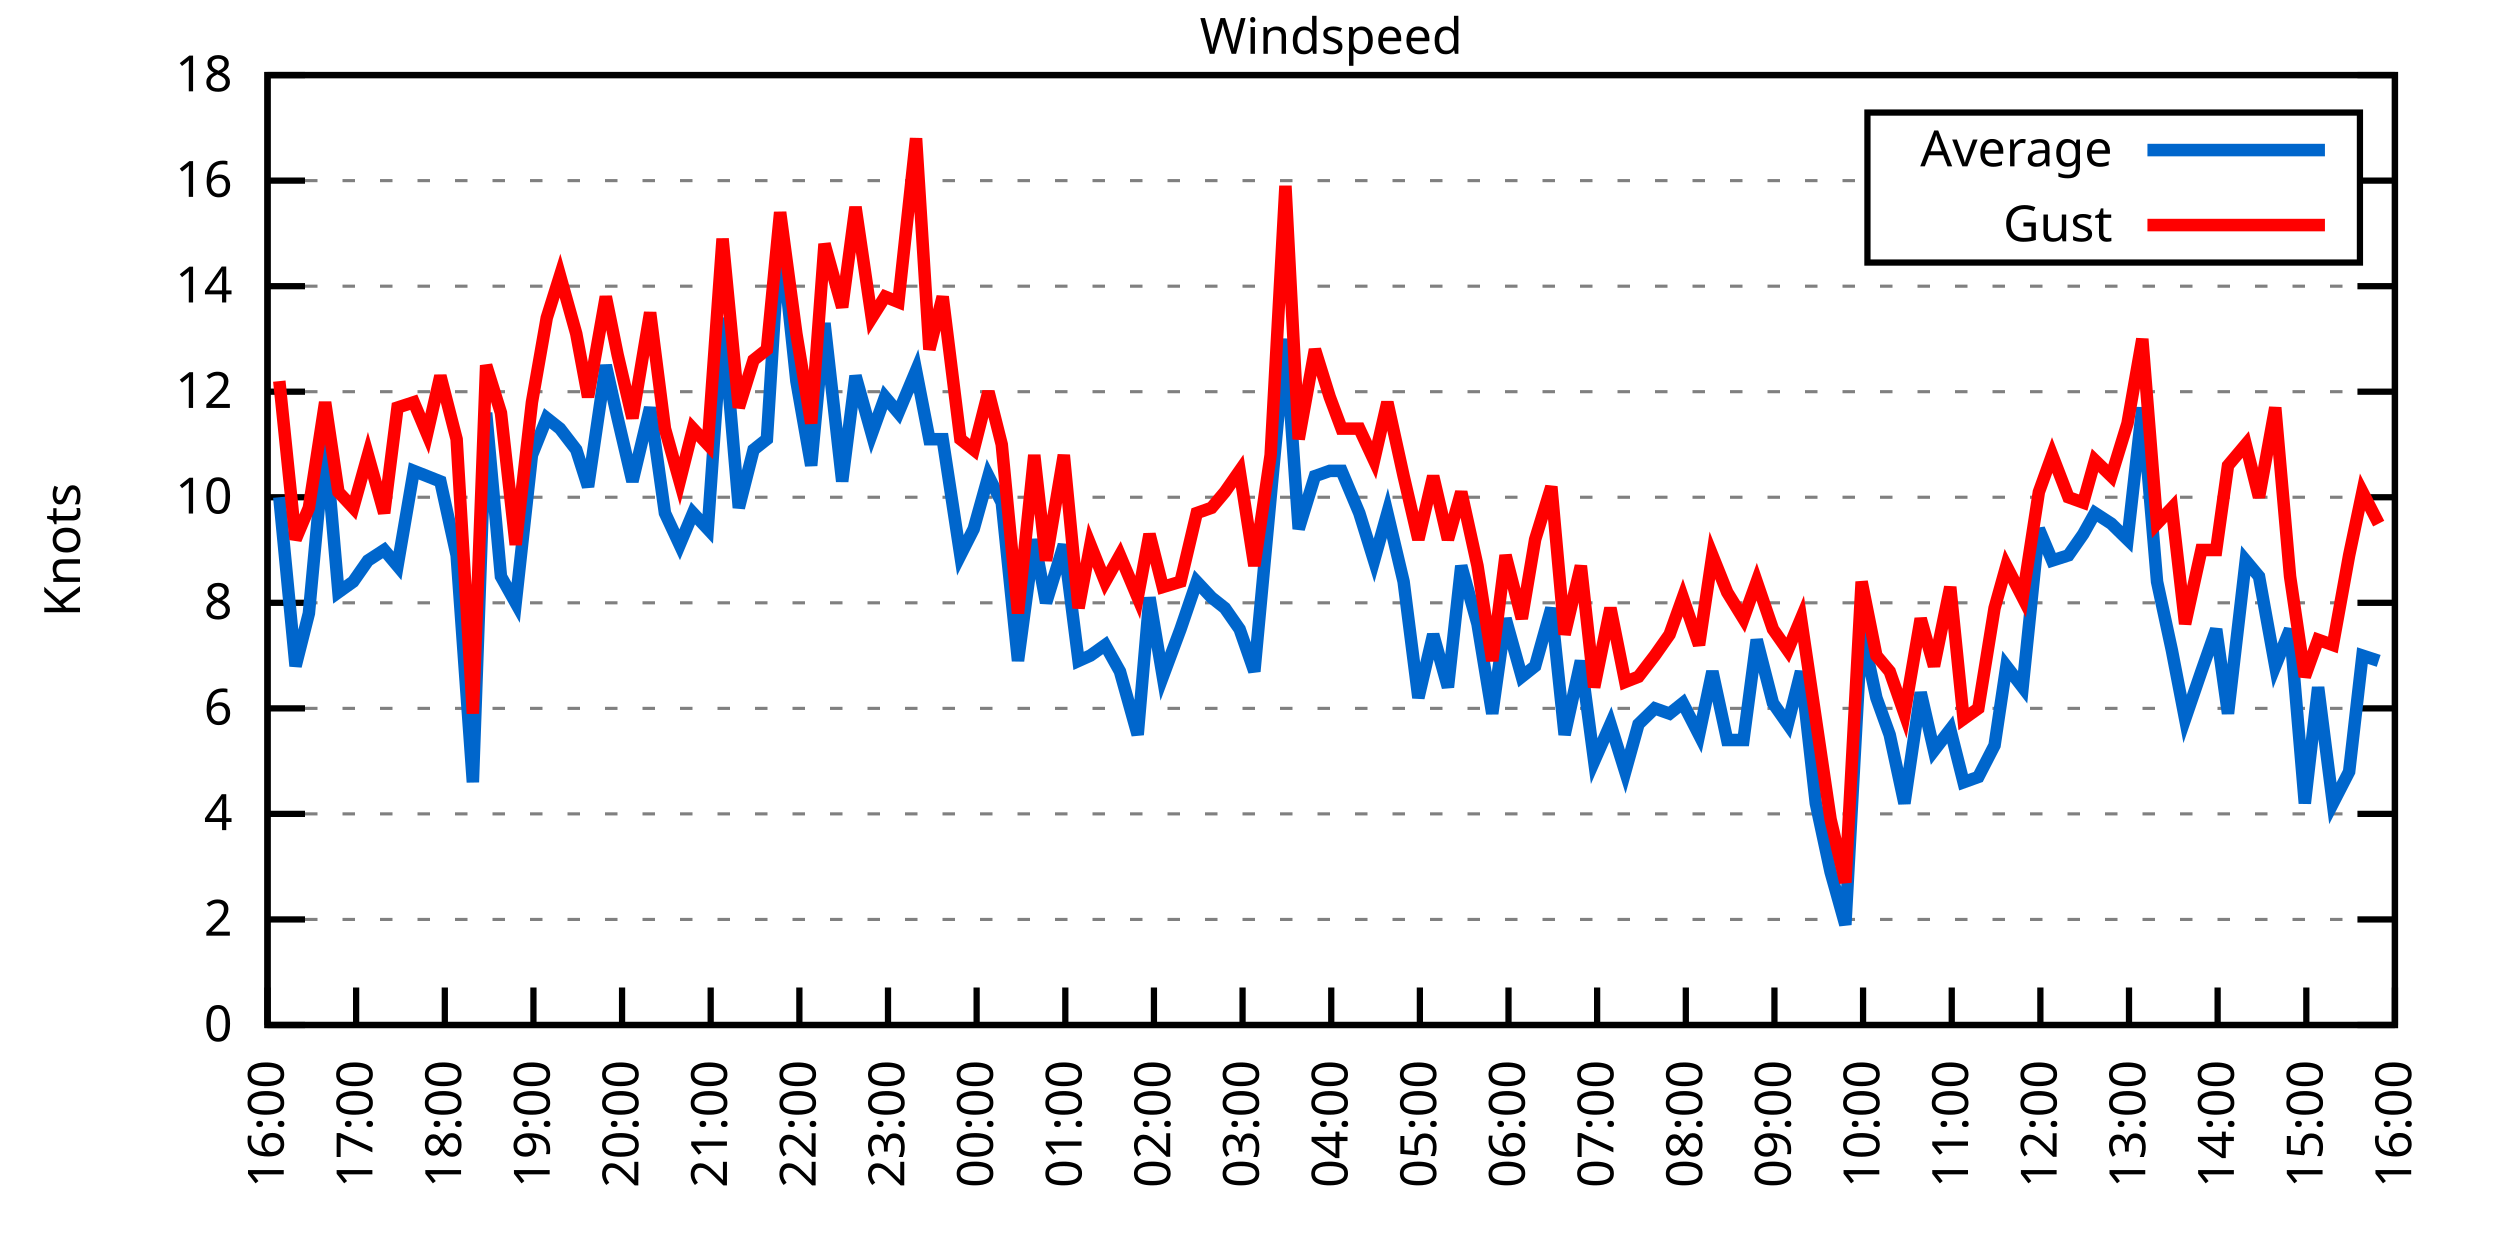
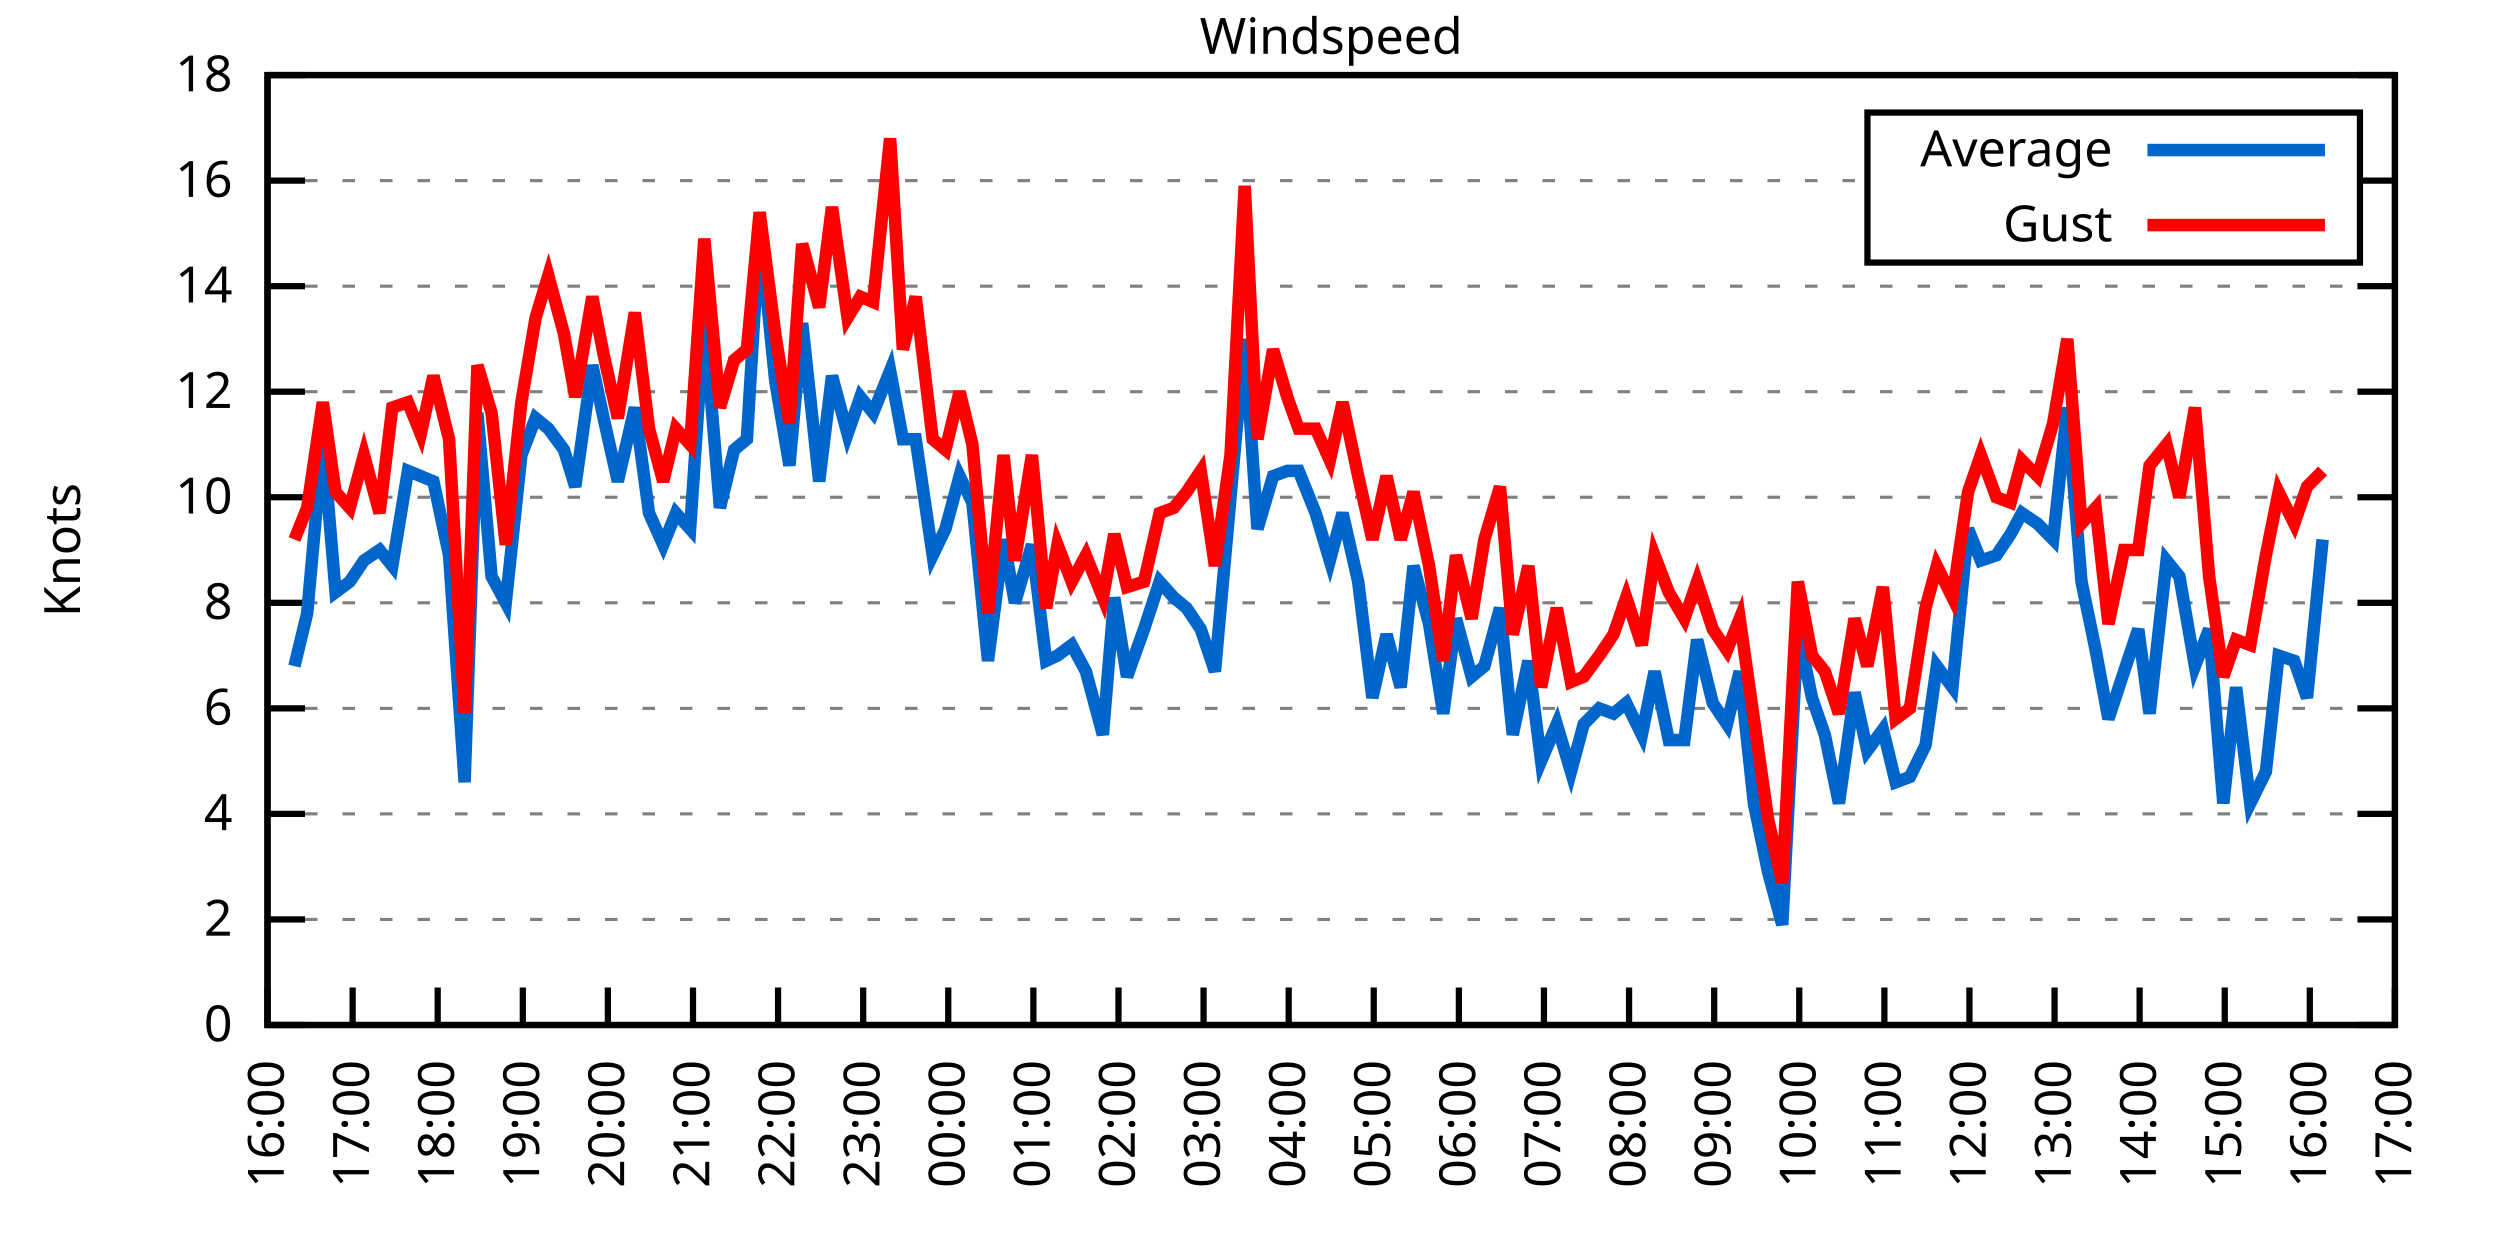
<svg xmlns="http://www.w3.org/2000/svg" xmlns:xlink="http://www.w3.org/1999/xlink" width="400" height="200" viewBox="0 0 400 200">
  <g id="gnuplot_canvas">
    <rect x="0" y="0" width="400" height="200" fill="none" />
    <defs>
      <circle id="gpDot" r="0.5" stroke-width="0.5" stroke="currentColor" />
      <path id="gpPt0" stroke-width="0.333" stroke="currentColor" d="M-1,0 h2 M0,-1 v2" />
      <path id="gpPt1" stroke-width="0.333" stroke="currentColor" d="M-1,-1 L1,1 M1,-1 L-1,1" />
      <path id="gpPt2" stroke-width="0.333" stroke="currentColor" d="M-1,0 L1,0 M0,-1 L0,1 M-1,-1 L1,1 M-1,1 L1,-1" />
      <rect id="gpPt3" stroke-width="0.333" stroke="currentColor" x="-1" y="-1" width="2" height="2" />
      <rect id="gpPt4" stroke-width="0.333" stroke="currentColor" fill="currentColor" x="-1" y="-1" width="2" height="2" />
      <circle id="gpPt5" stroke-width="0.333" stroke="currentColor" cx="0" cy="0" r="1" />
      <use xlink:href="#gpPt5" id="gpPt6" fill="currentColor" stroke="none" />
      <path id="gpPt7" stroke-width="0.333" stroke="currentColor" d="M0,-1.33 L-1.33,0.67 L1.33,0.67 z" />
      <use xlink:href="#gpPt7" id="gpPt8" fill="currentColor" stroke="none" />
      <use xlink:href="#gpPt7" id="gpPt9" stroke="currentColor" transform="rotate(180)" />
      <use xlink:href="#gpPt9" id="gpPt10" fill="currentColor" stroke="none" />
      <use xlink:href="#gpPt3" id="gpPt11" stroke="currentColor" transform="rotate(45)" />
      <use xlink:href="#gpPt11" id="gpPt12" fill="currentColor" stroke="none" />
      <path id="gpPt13" stroke-width="0.333" stroke="currentColor" d="M0,1.330 L1.265,0.411 L0.782,-1.067 L-0.782,-1.076 L-1.265,0.411 z" />
      <use xlink:href="#gpPt13" id="gpPt14" fill="currentColor" stroke="none" />
      <filter id="textbox" filterUnits="objectBoundingBox" x="0" y="0" height="1" width="1">
        <feFlood flood-color="white" flood-opacity="1" result="bgnd" />
        <feComposite in="SourceGraphic" in2="bgnd" operator="atop" />
      </filter>
      <filter id="greybox" filterUnits="objectBoundingBox" x="0" y="0" height="1" width="1">
        <feFlood flood-color="lightgrey" flood-opacity="1" result="grey" />
        <feComposite in="SourceGraphic" in2="grey" operator="atop" />
      </filter>
    </defs>
    <g fill="none" color="white" stroke="currentColor" stroke-width="1.00" stroke-linecap="butt" stroke-linejoin="miter">
</g>
    <g fill="none" color="black" stroke="currentColor" stroke-width="1.00" stroke-linecap="butt" stroke-linejoin="miter">
      <g stroke="none" shape-rendering="crispEdges">
        <polygon fill="rgb(255, 255, 255)" points="42.80,164.00 383.18,164.00 383.18,12.02 42.80,12.02 " />
      </g>
    </g>
    <g fill="none" color="black" stroke="currentColor" stroke-width="1.00" stroke-linecap="butt" stroke-linejoin="miter">
</g>
    <g fill="none" color="black" stroke="black" stroke-width="0.50" stroke-linecap="butt" stroke-linejoin="miter">
</g>
    <g fill="none" color="gray" stroke="currentColor" stroke-width="0.50" stroke-linecap="butt" stroke-linejoin="miter">
      <path stroke="gray" stroke-dasharray="2,4" class="gridline" d="M42.80,164.00 L383.19,164.00  " />
    </g>
    <g fill="none" color="gray" stroke="gray" stroke-width="1.00" stroke-linecap="butt" stroke-linejoin="miter">
</g>
    <g fill="none" color="black" stroke="currentColor" stroke-width="1.00" stroke-linecap="butt" stroke-linejoin="miter">
      <path stroke="black" d="M42.80,164.00 L48.80,164.00 M383.19,164.00 L377.19,164.00  " />
      <g transform="translate(37.20,166.60)" stroke="none" fill="black" font-family="Sans" font-size="8.00" text-anchor="end">
        <text>
          <tspan font-family="Sans"> 0</tspan>
        </text>
      </g>
    </g>
    <g fill="none" color="black" stroke="currentColor" stroke-width="1.00" stroke-linecap="butt" stroke-linejoin="miter">
</g>
    <g fill="none" color="black" stroke="black" stroke-width="0.50" stroke-linecap="butt" stroke-linejoin="miter">
</g>
    <g fill="none" color="gray" stroke="currentColor" stroke-width="0.50" stroke-linecap="butt" stroke-linejoin="miter">
      <path stroke="gray" stroke-dasharray="2,4" class="gridline" d="M42.80,147.11 L383.19,147.11  " />
    </g>
    <g fill="none" color="gray" stroke="gray" stroke-width="1.00" stroke-linecap="butt" stroke-linejoin="miter">
</g>
    <g fill="none" color="black" stroke="currentColor" stroke-width="1.00" stroke-linecap="butt" stroke-linejoin="miter">
      <path stroke="black" d="M42.80,147.11 L48.80,147.11 M383.19,147.11 L377.19,147.11  " />
      <g transform="translate(37.20,149.71)" stroke="none" fill="black" font-family="Sans" font-size="8.00" text-anchor="end">
        <text>
          <tspan font-family="Sans"> 2</tspan>
        </text>
      </g>
    </g>
    <g fill="none" color="black" stroke="currentColor" stroke-width="1.00" stroke-linecap="butt" stroke-linejoin="miter">
</g>
    <g fill="none" color="black" stroke="black" stroke-width="0.50" stroke-linecap="butt" stroke-linejoin="miter">
</g>
    <g fill="none" color="gray" stroke="currentColor" stroke-width="0.50" stroke-linecap="butt" stroke-linejoin="miter">
      <path stroke="gray" stroke-dasharray="2,4" class="gridline" d="M42.80,130.22 L383.19,130.22  " />
    </g>
    <g fill="none" color="gray" stroke="gray" stroke-width="1.00" stroke-linecap="butt" stroke-linejoin="miter">
</g>
    <g fill="none" color="black" stroke="currentColor" stroke-width="1.00" stroke-linecap="butt" stroke-linejoin="miter">
      <path stroke="black" d="M42.80,130.22 L48.80,130.22 M383.19,130.22 L377.19,130.22  " />
      <g transform="translate(37.20,132.82)" stroke="none" fill="black" font-family="Sans" font-size="8.00" text-anchor="end">
        <text>
          <tspan font-family="Sans"> 4</tspan>
        </text>
      </g>
    </g>
    <g fill="none" color="black" stroke="currentColor" stroke-width="1.00" stroke-linecap="butt" stroke-linejoin="miter">
</g>
    <g fill="none" color="black" stroke="black" stroke-width="0.50" stroke-linecap="butt" stroke-linejoin="miter">
</g>
    <g fill="none" color="gray" stroke="currentColor" stroke-width="0.50" stroke-linecap="butt" stroke-linejoin="miter">
      <path stroke="gray" stroke-dasharray="2,4" class="gridline" d="M42.80,113.34 L383.19,113.34  " />
    </g>
    <g fill="none" color="gray" stroke="gray" stroke-width="1.00" stroke-linecap="butt" stroke-linejoin="miter">
</g>
    <g fill="none" color="black" stroke="currentColor" stroke-width="1.00" stroke-linecap="butt" stroke-linejoin="miter">
      <path stroke="black" d="M42.80,113.34 L48.80,113.34 M383.19,113.34 L377.19,113.34  " />
      <g transform="translate(37.20,115.94)" stroke="none" fill="black" font-family="Sans" font-size="8.00" text-anchor="end">
        <text>
          <tspan font-family="Sans"> 6</tspan>
        </text>
      </g>
    </g>
    <g fill="none" color="black" stroke="currentColor" stroke-width="1.00" stroke-linecap="butt" stroke-linejoin="miter">
</g>
    <g fill="none" color="black" stroke="black" stroke-width="0.50" stroke-linecap="butt" stroke-linejoin="miter">
</g>
    <g fill="none" color="gray" stroke="currentColor" stroke-width="0.50" stroke-linecap="butt" stroke-linejoin="miter">
      <path stroke="gray" stroke-dasharray="2,4" class="gridline" d="M42.80,96.45 L383.19,96.45  " />
    </g>
    <g fill="none" color="gray" stroke="gray" stroke-width="1.00" stroke-linecap="butt" stroke-linejoin="miter">
</g>
    <g fill="none" color="black" stroke="currentColor" stroke-width="1.00" stroke-linecap="butt" stroke-linejoin="miter">
      <path stroke="black" d="M42.80,96.45 L48.80,96.45 M383.19,96.45 L377.19,96.45  " />
      <g transform="translate(37.20,99.05)" stroke="none" fill="black" font-family="Sans" font-size="8.00" text-anchor="end">
        <text>
          <tspan font-family="Sans"> 8</tspan>
        </text>
      </g>
    </g>
    <g fill="none" color="black" stroke="currentColor" stroke-width="1.00" stroke-linecap="butt" stroke-linejoin="miter">
</g>
    <g fill="none" color="black" stroke="black" stroke-width="0.50" stroke-linecap="butt" stroke-linejoin="miter">
</g>
    <g fill="none" color="gray" stroke="currentColor" stroke-width="0.50" stroke-linecap="butt" stroke-linejoin="miter">
      <path stroke="gray" stroke-dasharray="2,4" class="gridline" d="M42.80,79.56 L383.19,79.56  " />
    </g>
    <g fill="none" color="gray" stroke="gray" stroke-width="1.00" stroke-linecap="butt" stroke-linejoin="miter">
</g>
    <g fill="none" color="black" stroke="currentColor" stroke-width="1.00" stroke-linecap="butt" stroke-linejoin="miter">
      <path stroke="black" d="M42.80,79.56 L48.80,79.56 M383.19,79.56 L377.19,79.56  " />
      <g transform="translate(37.20,82.16)" stroke="none" fill="black" font-family="Sans" font-size="8.00" text-anchor="end">
        <text>
          <tspan font-family="Sans"> 10</tspan>
        </text>
      </g>
    </g>
    <g fill="none" color="black" stroke="currentColor" stroke-width="1.00" stroke-linecap="butt" stroke-linejoin="miter">
</g>
    <g fill="none" color="black" stroke="black" stroke-width="0.50" stroke-linecap="butt" stroke-linejoin="miter">
</g>
    <g fill="none" color="gray" stroke="currentColor" stroke-width="0.50" stroke-linecap="butt" stroke-linejoin="miter">
      <path stroke="gray" stroke-dasharray="2,4" class="gridline" d="M42.80,62.67 L383.19,62.67  " />
    </g>
    <g fill="none" color="gray" stroke="gray" stroke-width="1.00" stroke-linecap="butt" stroke-linejoin="miter">
</g>
    <g fill="none" color="black" stroke="currentColor" stroke-width="1.00" stroke-linecap="butt" stroke-linejoin="miter">
      <path stroke="black" d="M42.80,62.67 L48.80,62.67 M383.19,62.67 L377.19,62.67  " />
      <g transform="translate(37.20,65.27)" stroke="none" fill="black" font-family="Sans" font-size="8.00" text-anchor="end">
        <text>
          <tspan font-family="Sans"> 12</tspan>
        </text>
      </g>
    </g>
    <g fill="none" color="black" stroke="currentColor" stroke-width="1.00" stroke-linecap="butt" stroke-linejoin="miter">
</g>
    <g fill="none" color="black" stroke="black" stroke-width="0.50" stroke-linecap="butt" stroke-linejoin="miter">
</g>
    <g fill="none" color="gray" stroke="currentColor" stroke-width="0.50" stroke-linecap="butt" stroke-linejoin="miter">
      <path stroke="gray" stroke-dasharray="2,4" class="gridline" d="M42.80,45.79 L383.19,45.79  " />
    </g>
    <g fill="none" color="gray" stroke="gray" stroke-width="1.00" stroke-linecap="butt" stroke-linejoin="miter">
</g>
    <g fill="none" color="black" stroke="currentColor" stroke-width="1.00" stroke-linecap="butt" stroke-linejoin="miter">
      <path stroke="black" d="M42.80,45.79 L48.80,45.79 M383.19,45.79 L377.19,45.79  " />
      <g transform="translate(37.20,48.39)" stroke="none" fill="black" font-family="Sans" font-size="8.00" text-anchor="end">
        <text>
          <tspan font-family="Sans"> 14</tspan>
        </text>
      </g>
    </g>
    <g fill="none" color="black" stroke="currentColor" stroke-width="1.00" stroke-linecap="butt" stroke-linejoin="miter">
</g>
    <g fill="none" color="black" stroke="black" stroke-width="0.50" stroke-linecap="butt" stroke-linejoin="miter">
</g>
    <g fill="none" color="gray" stroke="currentColor" stroke-width="0.50" stroke-linecap="butt" stroke-linejoin="miter">
      <path stroke="gray" stroke-dasharray="2,4" class="gridline" d="M42.80,28.90 L298.79,28.90 M377.59,28.90 L383.19,28.90  " />
    </g>
    <g fill="none" color="gray" stroke="gray" stroke-width="1.00" stroke-linecap="butt" stroke-linejoin="miter">
</g>
    <g fill="none" color="black" stroke="currentColor" stroke-width="1.00" stroke-linecap="butt" stroke-linejoin="miter">
      <path stroke="black" d="M42.80,28.90 L48.80,28.90 M383.19,28.90 L377.19,28.90  " />
      <g transform="translate(37.20,31.50)" stroke="none" fill="black" font-family="Sans" font-size="8.00" text-anchor="end">
        <text>
          <tspan font-family="Sans"> 16</tspan>
        </text>
      </g>
    </g>
    <g fill="none" color="black" stroke="currentColor" stroke-width="1.00" stroke-linecap="butt" stroke-linejoin="miter">
</g>
    <g fill="none" color="black" stroke="black" stroke-width="0.50" stroke-linecap="butt" stroke-linejoin="miter">
</g>
    <g fill="none" color="gray" stroke="currentColor" stroke-width="0.50" stroke-linecap="butt" stroke-linejoin="miter">
      <path stroke="gray" stroke-dasharray="2,4" class="gridline" d="M42.80,12.01 L383.19,12.01  " />
    </g>
    <g fill="none" color="gray" stroke="gray" stroke-width="1.00" stroke-linecap="butt" stroke-linejoin="miter">
</g>
    <g fill="none" color="black" stroke="currentColor" stroke-width="1.00" stroke-linecap="butt" stroke-linejoin="miter">
      <path stroke="black" d="M42.80,12.01 L48.80,12.01 M383.19,12.01 L377.19,12.01  " />
      <g transform="translate(37.20,14.61)" stroke="none" fill="black" font-family="Sans" font-size="8.00" text-anchor="end">
        <text>
          <tspan font-family="Sans"> 18</tspan>
        </text>
      </g>
    </g>
    <g fill="none" color="black" stroke="currentColor" stroke-width="1.00" stroke-linecap="butt" stroke-linejoin="miter">
      <path stroke="black" d="M42.80,164.00 L42.80,158.00  " />
      <g transform="translate(45.40,169.60) rotate(270.00)" stroke="none" fill="black" font-family="Sans" font-size="8.00" text-anchor="end">
        <text>
          <tspan font-family="Sans">16:00</tspan>
        </text>
      </g>
    </g>
    <g fill="none" color="black" stroke="currentColor" stroke-width="1.00" stroke-linecap="butt" stroke-linejoin="miter">
-       <path stroke="black" d="M56.98,164.00 L56.98,158.00  " />
-       <g transform="translate(59.58,169.60) rotate(270.00)" stroke="none" fill="black" font-family="Sans" font-size="8.00" text-anchor="end">
+       <path stroke="black" d="M56.42,164.00 L56.42,158.00  " />
+       <g transform="translate(59.02,169.60) rotate(270.00)" stroke="none" fill="black" font-family="Sans" font-size="8.00" text-anchor="end">
        <text>
          <tspan font-family="Sans">17:00</tspan>
        </text>
      </g>
    </g>
    <g fill="none" color="black" stroke="currentColor" stroke-width="1.00" stroke-linecap="butt" stroke-linejoin="miter">
-       <path stroke="black" d="M71.17,164.00 L71.17,158.00  " />
-       <g transform="translate(73.77,169.60) rotate(270.00)" stroke="none" fill="black" font-family="Sans" font-size="8.00" text-anchor="end">
+       <path stroke="black" d="M70.03,164.00 L70.03,158.00  " />
+       <g transform="translate(72.63,169.60) rotate(270.00)" stroke="none" fill="black" font-family="Sans" font-size="8.00" text-anchor="end">
        <text>
          <tspan font-family="Sans">18:00</tspan>
        </text>
      </g>
    </g>
    <g fill="none" color="black" stroke="currentColor" stroke-width="1.00" stroke-linecap="butt" stroke-linejoin="miter">
-       <path stroke="black" d="M85.35,164.00 L85.35,158.00  " />
-       <g transform="translate(87.95,169.60) rotate(270.00)" stroke="none" fill="black" font-family="Sans" font-size="8.00" text-anchor="end">
+       <path stroke="black" d="M83.65,164.00 L83.65,158.00  " />
+       <g transform="translate(86.25,169.60) rotate(270.00)" stroke="none" fill="black" font-family="Sans" font-size="8.00" text-anchor="end">
        <text>
          <tspan font-family="Sans">19:00</tspan>
        </text>
      </g>
    </g>
    <g fill="none" color="black" stroke="currentColor" stroke-width="1.00" stroke-linecap="butt" stroke-linejoin="miter">
-       <path stroke="black" d="M99.53,164.00 L99.53,158.00  " />
-       <g transform="translate(102.13,169.60) rotate(270.00)" stroke="none" fill="black" font-family="Sans" font-size="8.00" text-anchor="end">
+       <path stroke="black" d="M97.26,164.00 L97.26,158.00  " />
+       <g transform="translate(99.86,169.60) rotate(270.00)" stroke="none" fill="black" font-family="Sans" font-size="8.00" text-anchor="end">
        <text>
          <tspan font-family="Sans">20:00</tspan>
        </text>
      </g>
    </g>
    <g fill="none" color="black" stroke="currentColor" stroke-width="1.00" stroke-linecap="butt" stroke-linejoin="miter">
-       <path stroke="black" d="M113.71,164.00 L113.71,158.00  " />
-       <g transform="translate(116.31,169.60) rotate(270.00)" stroke="none" fill="black" font-family="Sans" font-size="8.00" text-anchor="end">
+       <path stroke="black" d="M110.88,164.00 L110.88,158.00  " />
+       <g transform="translate(113.48,169.60) rotate(270.00)" stroke="none" fill="black" font-family="Sans" font-size="8.00" text-anchor="end">
        <text>
          <tspan font-family="Sans">21:00</tspan>
        </text>
      </g>
    </g>
    <g fill="none" color="black" stroke="currentColor" stroke-width="1.00" stroke-linecap="butt" stroke-linejoin="miter">
-       <path stroke="black" d="M127.90,164.00 L127.90,158.00  " />
-       <g transform="translate(130.50,169.60) rotate(270.00)" stroke="none" fill="black" font-family="Sans" font-size="8.00" text-anchor="end">
+       <path stroke="black" d="M124.49,164.00 L124.49,158.00  " />
+       <g transform="translate(127.09,169.60) rotate(270.00)" stroke="none" fill="black" font-family="Sans" font-size="8.00" text-anchor="end">
        <text>
          <tspan font-family="Sans">22:00</tspan>
        </text>
      </g>
    </g>
    <g fill="none" color="black" stroke="currentColor" stroke-width="1.00" stroke-linecap="butt" stroke-linejoin="miter">
-       <path stroke="black" d="M142.08,164.00 L142.08,158.00  " />
-       <g transform="translate(144.68,169.60) rotate(270.00)" stroke="none" fill="black" font-family="Sans" font-size="8.00" text-anchor="end">
+       <path stroke="black" d="M138.11,164.00 L138.11,158.00  " />
+       <g transform="translate(140.71,169.60) rotate(270.00)" stroke="none" fill="black" font-family="Sans" font-size="8.00" text-anchor="end">
        <text>
          <tspan font-family="Sans">23:00</tspan>
        </text>
      </g>
    </g>
    <g fill="none" color="black" stroke="currentColor" stroke-width="1.00" stroke-linecap="butt" stroke-linejoin="miter">
-       <path stroke="black" d="M156.26,164.00 L156.26,158.00  " />
-       <g transform="translate(158.86,169.60) rotate(270.00)" stroke="none" fill="black" font-family="Sans" font-size="8.00" text-anchor="end">
+       <path stroke="black" d="M151.72,164.00 L151.72,158.00  " />
+       <g transform="translate(154.32,169.60) rotate(270.00)" stroke="none" fill="black" font-family="Sans" font-size="8.00" text-anchor="end">
        <text>
          <tspan font-family="Sans">00:00</tspan>
        </text>
      </g>
    </g>
    <g fill="none" color="black" stroke="currentColor" stroke-width="1.00" stroke-linecap="butt" stroke-linejoin="miter">
-       <path stroke="black" d="M170.45,164.00 L170.45,158.00  " />
-       <g transform="translate(173.05,169.60) rotate(270.00)" stroke="none" fill="black" font-family="Sans" font-size="8.00" text-anchor="end">
+       <path stroke="black" d="M165.34,164.00 L165.34,158.00  " />
+       <g transform="translate(167.94,169.60) rotate(270.00)" stroke="none" fill="black" font-family="Sans" font-size="8.00" text-anchor="end">
        <text>
          <tspan font-family="Sans">01:00</tspan>
        </text>
      </g>
    </g>
    <g fill="none" color="black" stroke="currentColor" stroke-width="1.00" stroke-linecap="butt" stroke-linejoin="miter">
-       <path stroke="black" d="M184.63,164.00 L184.63,158.00  " />
-       <g transform="translate(187.23,169.60) rotate(270.00)" stroke="none" fill="black" font-family="Sans" font-size="8.00" text-anchor="end">
+       <path stroke="black" d="M178.96,164.00 L178.96,158.00  " />
+       <g transform="translate(181.56,169.60) rotate(270.00)" stroke="none" fill="black" font-family="Sans" font-size="8.00" text-anchor="end">
        <text>
          <tspan font-family="Sans">02:00</tspan>
        </text>
      </g>
    </g>
    <g fill="none" color="black" stroke="currentColor" stroke-width="1.00" stroke-linecap="butt" stroke-linejoin="miter">
-       <path stroke="black" d="M198.81,164.00 L198.81,158.00  " />
-       <g transform="translate(201.41,169.60) rotate(270.00)" stroke="none" fill="black" font-family="Sans" font-size="8.00" text-anchor="end">
+       <path stroke="black" d="M192.57,164.00 L192.57,158.00  " />
+       <g transform="translate(195.17,169.60) rotate(270.00)" stroke="none" fill="black" font-family="Sans" font-size="8.00" text-anchor="end">
        <text>
          <tspan font-family="Sans">03:00</tspan>
        </text>
      </g>
    </g>
    <g fill="none" color="black" stroke="currentColor" stroke-width="1.00" stroke-linecap="butt" stroke-linejoin="miter">
-       <path stroke="black" d="M213.00,164.00 L213.00,158.00  " />
-       <g transform="translate(215.60,169.60) rotate(270.00)" stroke="none" fill="black" font-family="Sans" font-size="8.00" text-anchor="end">
+       <path stroke="black" d="M206.19,164.00 L206.19,158.00  " />
+       <g transform="translate(208.79,169.60) rotate(270.00)" stroke="none" fill="black" font-family="Sans" font-size="8.00" text-anchor="end">
        <text>
          <tspan font-family="Sans">04:00</tspan>
        </text>
      </g>
    </g>
    <g fill="none" color="black" stroke="currentColor" stroke-width="1.00" stroke-linecap="butt" stroke-linejoin="miter">
-       <path stroke="black" d="M227.18,164.00 L227.18,158.00  " />
-       <g transform="translate(229.78,169.60) rotate(270.00)" stroke="none" fill="black" font-family="Sans" font-size="8.00" text-anchor="end">
+       <path stroke="black" d="M219.80,164.00 L219.80,158.00  " />
+       <g transform="translate(222.40,169.60) rotate(270.00)" stroke="none" fill="black" font-family="Sans" font-size="8.00" text-anchor="end">
        <text>
          <tspan font-family="Sans">05:00</tspan>
        </text>
      </g>
    </g>
    <g fill="none" color="black" stroke="currentColor" stroke-width="1.00" stroke-linecap="butt" stroke-linejoin="miter">
-       <path stroke="black" d="M241.36,164.00 L241.36,158.00  " />
-       <g transform="translate(243.96,169.60) rotate(270.00)" stroke="none" fill="black" font-family="Sans" font-size="8.00" text-anchor="end">
+       <path stroke="black" d="M233.42,164.00 L233.42,158.00  " />
+       <g transform="translate(236.02,169.60) rotate(270.00)" stroke="none" fill="black" font-family="Sans" font-size="8.00" text-anchor="end">
        <text>
          <tspan font-family="Sans">06:00</tspan>
        </text>
      </g>
    </g>
    <g fill="none" color="black" stroke="currentColor" stroke-width="1.00" stroke-linecap="butt" stroke-linejoin="miter">
-       <path stroke="black" d="M255.54,164.00 L255.54,158.00  " />
-       <g transform="translate(258.14,169.60) rotate(270.00)" stroke="none" fill="black" font-family="Sans" font-size="8.00" text-anchor="end">
+       <path stroke="black" d="M247.03,164.00 L247.03,158.00  " />
+       <g transform="translate(249.63,169.60) rotate(270.00)" stroke="none" fill="black" font-family="Sans" font-size="8.00" text-anchor="end">
        <text>
          <tspan font-family="Sans">07:00</tspan>
        </text>
      </g>
    </g>
    <g fill="none" color="black" stroke="currentColor" stroke-width="1.00" stroke-linecap="butt" stroke-linejoin="miter">
-       <path stroke="black" d="M269.73,164.00 L269.73,158.00  " />
-       <g transform="translate(272.33,169.60) rotate(270.00)" stroke="none" fill="black" font-family="Sans" font-size="8.00" text-anchor="end">
+       <path stroke="black" d="M260.65,164.00 L260.65,158.00  " />
+       <g transform="translate(263.25,169.60) rotate(270.00)" stroke="none" fill="black" font-family="Sans" font-size="8.00" text-anchor="end">
        <text>
          <tspan font-family="Sans">08:00</tspan>
        </text>
      </g>
    </g>
    <g fill="none" color="black" stroke="currentColor" stroke-width="1.00" stroke-linecap="butt" stroke-linejoin="miter">
-       <path stroke="black" d="M283.91,164.00 L283.91,158.00  " />
-       <g transform="translate(286.51,169.60) rotate(270.00)" stroke="none" fill="black" font-family="Sans" font-size="8.00" text-anchor="end">
+       <path stroke="black" d="M274.27,164.00 L274.27,158.00  " />
+       <g transform="translate(276.87,169.60) rotate(270.00)" stroke="none" fill="black" font-family="Sans" font-size="8.00" text-anchor="end">
        <text>
          <tspan font-family="Sans">09:00</tspan>
        </text>
      </g>
    </g>
    <g fill="none" color="black" stroke="currentColor" stroke-width="1.00" stroke-linecap="butt" stroke-linejoin="miter">
-       <path stroke="black" d="M298.09,164.00 L298.09,158.00  " />
-       <g transform="translate(300.69,169.60) rotate(270.00)" stroke="none" fill="black" font-family="Sans" font-size="8.00" text-anchor="end">
+       <path stroke="black" d="M287.88,164.00 L287.88,158.00  " />
+       <g transform="translate(290.48,169.60) rotate(270.00)" stroke="none" fill="black" font-family="Sans" font-size="8.00" text-anchor="end">
        <text>
          <tspan font-family="Sans">10:00</tspan>
        </text>
      </g>
    </g>
    <g fill="none" color="black" stroke="currentColor" stroke-width="1.00" stroke-linecap="butt" stroke-linejoin="miter">
-       <path stroke="black" d="M312.28,164.00 L312.28,158.00  " />
-       <g transform="translate(314.88,169.60) rotate(270.00)" stroke="none" fill="black" font-family="Sans" font-size="8.00" text-anchor="end">
+       <path stroke="black" d="M301.50,164.00 L301.50,158.00  " />
+       <g transform="translate(304.10,169.60) rotate(270.00)" stroke="none" fill="black" font-family="Sans" font-size="8.00" text-anchor="end">
        <text>
          <tspan font-family="Sans">11:00</tspan>
        </text>
      </g>
    </g>
    <g fill="none" color="black" stroke="currentColor" stroke-width="1.00" stroke-linecap="butt" stroke-linejoin="miter">
-       <path stroke="black" d="M326.46,164.00 L326.46,158.00  " />
-       <g transform="translate(329.06,169.60) rotate(270.00)" stroke="none" fill="black" font-family="Sans" font-size="8.00" text-anchor="end">
+       <path stroke="black" d="M315.11,164.00 L315.11,158.00  " />
+       <g transform="translate(317.71,169.60) rotate(270.00)" stroke="none" fill="black" font-family="Sans" font-size="8.00" text-anchor="end">
        <text>
          <tspan font-family="Sans">12:00</tspan>
        </text>
      </g>
    </g>
    <g fill="none" color="black" stroke="currentColor" stroke-width="1.00" stroke-linecap="butt" stroke-linejoin="miter">
-       <path stroke="black" d="M340.64,164.00 L340.64,158.00  " />
-       <g transform="translate(343.24,169.60) rotate(270.00)" stroke="none" fill="black" font-family="Sans" font-size="8.00" text-anchor="end">
+       <path stroke="black" d="M328.73,164.00 L328.73,158.00  " />
+       <g transform="translate(331.33,169.60) rotate(270.00)" stroke="none" fill="black" font-family="Sans" font-size="8.00" text-anchor="end">
        <text>
          <tspan font-family="Sans">13:00</tspan>
        </text>
      </g>
    </g>
    <g fill="none" color="black" stroke="currentColor" stroke-width="1.00" stroke-linecap="butt" stroke-linejoin="miter">
-       <path stroke="black" d="M354.82,164.00 L354.82,158.00  " />
-       <g transform="translate(357.42,169.60) rotate(270.00)" stroke="none" fill="black" font-family="Sans" font-size="8.00" text-anchor="end">
+       <path stroke="black" d="M342.34,164.00 L342.34,158.00  " />
+       <g transform="translate(344.94,169.60) rotate(270.00)" stroke="none" fill="black" font-family="Sans" font-size="8.00" text-anchor="end">
        <text>
          <tspan font-family="Sans">14:00</tspan>
        </text>
      </g>
    </g>
    <g fill="none" color="black" stroke="currentColor" stroke-width="1.00" stroke-linecap="butt" stroke-linejoin="miter">
-       <path stroke="black" d="M369.01,164.00 L369.01,158.00  " />
-       <g transform="translate(371.61,169.60) rotate(270.00)" stroke="none" fill="black" font-family="Sans" font-size="8.00" text-anchor="end">
+       <path stroke="black" d="M355.96,164.00 L355.96,158.00  " />
+       <g transform="translate(358.56,169.60) rotate(270.00)" stroke="none" fill="black" font-family="Sans" font-size="8.00" text-anchor="end">
        <text>
          <tspan font-family="Sans">15:00</tspan>
+         </text>
+       </g>
+     </g>
+     <g fill="none" color="black" stroke="currentColor" stroke-width="1.00" stroke-linecap="butt" stroke-linejoin="miter">
+       <path stroke="black" d="M369.57,164.00 L369.57,158.00  " />
+       <g transform="translate(372.17,169.60) rotate(270.00)" stroke="none" fill="black" font-family="Sans" font-size="8.00" text-anchor="end">
+         <text>
+           <tspan font-family="Sans">16:00</tspan>
        </text>
      </g>
    </g>
    <g fill="none" color="black" stroke="currentColor" stroke-width="1.00" stroke-linecap="butt" stroke-linejoin="miter">
      <path stroke="black" d="M383.19,164.00 L383.19,158.00  " />
      <g transform="translate(385.79,169.60) rotate(270.00)" stroke="none" fill="black" font-family="Sans" font-size="8.00" text-anchor="end">
        <text>
-           <tspan font-family="Sans">16:00</tspan>
+           <tspan font-family="Sans">17:00</tspan>
        </text>
      </g>
    </g>
    <g fill="none" color="black" stroke="currentColor" stroke-width="1.00" stroke-linecap="butt" stroke-linejoin="miter">
</g>
    <g fill="none" color="black" stroke="currentColor" stroke-width="1.00" stroke-linecap="butt" stroke-linejoin="miter">
      <path stroke="black" d="M42.80,12.01 L42.80,164.00 L383.19,164.00 L383.19,12.01 L42.80,12.01 Z  " />
    </g>
    <g fill="none" color="black" stroke="currentColor" stroke-width="1.00" stroke-linecap="butt" stroke-linejoin="miter">
</g>
    <g fill="none" color="black" stroke="currentColor" stroke-width="1.00" stroke-linecap="butt" stroke-linejoin="miter">
      <path stroke="black" d="M298.79,42.01 L298.79,18.01 L377.59,18.01 L377.59,42.01 L298.79,42.01 Z  " />
    </g>
    <g id="Windspeed_plot_1">
      <g fill="none" color="white" stroke="black" stroke-width="2.00" stroke-linecap="butt" stroke-linejoin="miter">
</g>
      <g fill="none" color="black" stroke="currentColor" stroke-width="2.00" stroke-linecap="butt" stroke-linejoin="miter">
        <g transform="translate(337.99,26.61)" stroke="none" fill="black" font-family="Sans" font-size="8.00" text-anchor="end">
          <text>
            <tspan font-family="Sans">Average</tspan>
          </text>
        </g>
      </g>
      <g fill="none" color="black" stroke="currentColor" stroke-width="2.00" stroke-linecap="butt" stroke-linejoin="miter">
-         <path stroke="rgb(  0, 102, 204)" d="M343.59,24.01 L371.99,24.01 M44.69,79.56 L47.29,106.58 L49.42,98.14 L52.02,70.27 L54.15,94.76 L56.51,93.07   L58.87,89.69 L61.47,88.00 L63.60,90.54 L66.20,75.34 L68.33,76.18 L70.46,77.03 L73.06,88.85 L75.66,125.16   L77.78,66.05 L80.15,92.23 L82.51,96.45 L85.11,72.81 L87.48,66.90 L89.60,68.58 L92.20,71.96 L94.09,77.87   L96.93,58.45 L98.82,66.90 L101.19,77.03 L104.02,65.21 L106.39,82.09 L108.75,87.16 L110.88,82.09 L113.24,84.63   L115.61,50.85 L118.21,81.25 L120.57,71.96 L122.70,70.27 L124.82,36.50 L127.42,60.98 L129.79,74.49 L131.92,51.70   L134.75,77.03 L136.88,60.14 L139.48,69.43 L141.61,63.52 L143.74,66.05 L146.57,59.30 L148.70,70.27 L150.83,70.27   L153.66,88.85 L155.79,84.63 L158.15,76.18 L160.28,80.41 L162.88,105.74 L165.48,86.32 L167.37,96.45 L170.21,87.16   L172.57,105.74 L174.46,104.89 L176.83,103.20 L179.19,107.43 L182.03,117.56 L183.92,95.60 L186.05,108.27 L188.88,100.67   L191.48,93.07 L193.85,95.60 L195.98,97.29 L198.34,100.67 L200.70,107.43 L203.30,79.56 L205.67,54.23 L207.79,84.63   L210.39,76.18 L212.76,75.34 L214.65,75.34 L217.49,82.09 L219.85,89.69 L221.98,82.09 L224.58,93.07 L226.94,111.65   L229.31,101.52 L231.67,109.96 L233.80,90.54 L236.40,99.83 L238.76,114.18 L240.89,98.98 L243.49,108.27 L245.62,106.58   L248.22,97.29 L250.34,117.56 L252.94,105.74 L255.07,121.78 L257.67,115.87 L260.04,123.47 L262.16,115.87 L264.76,113.34   L267.13,114.18 L269.25,112.49 L271.85,117.56 L273.98,107.43 L276.35,118.40 L278.95,118.40 L281.07,102.36 L283.67,112.49   L286.04,115.87 L288.16,107.43 L290.53,128.54 L292.89,139.51 L295.26,147.96 L297.86,100.67 L300.22,111.65 L302.35,117.56   L304.71,128.54 L307.31,110.80 L309.44,120.09 L312.04,116.71 L314.17,125.16 L316.53,124.31 L319.13,119.25 L321.02,106.58   L323.62,109.96 L326.22,84.63 L328.35,89.69 L330.95,88.85 L333.31,85.47 L335.20,82.09 L337.80,83.78 L340.40,86.32   L342.77,65.21 L345.13,93.07 L347.50,104.05 L349.62,115.03 L352.22,107.43 L354.59,100.67 L356.48,114.18 L359.32,89.69   L361.44,92.23 L364.04,106.58 L366.41,100.67 L368.77,128.54 L370.90,109.96 L373.26,128.54 L375.86,123.47 L377.99,104.89   L380.59,105.74  " />
+         <path stroke="rgb(  0, 102, 204)" d="M343.59,24.01 L371.99,24.01 M47.11,106.58 L49.15,98.14 L51.65,70.27 L53.69,94.76 L55.96,93.07 L58.23,89.69   L60.73,88.00 L62.77,90.54 L65.27,75.34 L67.31,76.18 L69.35,77.03 L71.85,88.85 L74.34,125.16 L76.39,66.05   L78.65,92.23 L80.92,96.45 L83.42,72.81 L85.69,66.90 L87.73,68.58 L90.23,71.96 L92.04,77.87 L94.77,58.45   L96.58,66.90 L98.85,77.03 L101.57,65.21 L103.84,82.09 L106.11,87.16 L108.15,82.09 L110.42,84.63 L112.69,50.85   L115.19,81.25 L117.46,71.96 L119.50,70.27 L121.54,36.50 L124.04,60.98 L126.31,74.49 L128.35,51.70 L131.07,77.03   L133.12,60.14 L135.61,69.43 L137.66,63.52 L139.70,66.05 L142.42,59.30 L144.46,70.27 L146.51,70.27 L149.23,88.85   L151.27,84.63 L153.54,76.18 L155.58,80.41 L158.08,105.74 L160.57,86.32 L162.39,96.45 L165.11,87.16 L167.38,105.74   L169.20,104.89 L171.47,103.20 L173.74,107.43 L176.46,117.56 L178.28,95.60 L180.32,108.27 L183.04,100.67 L185.54,93.07   L187.81,95.60 L189.85,97.29 L192.12,100.67 L194.39,107.43 L196.88,79.56 L199.15,54.23 L201.19,84.63 L203.69,76.18   L205.96,75.34 L207.78,75.34 L210.50,82.09 L212.77,89.69 L214.81,82.09 L217.31,93.07 L219.58,111.65 L221.85,101.52   L224.11,109.96 L226.16,90.54 L228.65,99.83 L230.92,114.18 L232.96,98.98 L235.46,108.27 L237.50,106.58 L240.00,97.29   L242.04,117.56 L244.54,105.74 L246.58,121.78 L249.08,115.87 L251.35,123.47 L253.39,115.87 L255.88,113.34 L258.15,114.18   L260.20,112.49 L262.69,117.56 L264.73,107.43 L267.00,118.40 L269.50,118.40 L271.54,102.36 L274.04,112.49 L276.31,115.87   L278.35,107.43 L280.62,128.54 L282.89,139.51 L285.16,147.96 L287.65,100.67 L289.92,111.65 L291.97,117.56 L294.23,128.54   L296.73,110.80 L298.77,120.09 L301.27,116.71 L303.31,125.16 L305.58,124.31 L308.08,119.25 L309.89,106.58 L312.39,109.96   L314.89,84.63 L316.93,89.69 L319.42,88.85 L321.69,85.47 L323.51,82.09 L326.00,83.78 L328.50,86.32 L330.77,65.21   L333.04,93.07 L335.31,104.05 L337.35,115.03 L339.85,107.43 L342.12,100.67 L343.93,114.18 L346.65,89.69 L348.70,92.23   L351.19,106.58 L353.46,100.67 L355.73,128.54 L357.77,109.96 L360.04,128.54 L362.54,123.47 L364.58,104.89 L367.08,105.74   L369.12,111.65 L371.62,86.32  " />
      </g>
    </g>
    <g id="Windspeed_plot_2">
      <g fill="none" color="black" stroke="currentColor" stroke-width="2.00" stroke-linecap="butt" stroke-linejoin="miter">
        <g transform="translate(337.99,38.61)" stroke="none" fill="black" font-family="Sans" font-size="8.00" text-anchor="end">
          <text>
            <tspan font-family="Sans">Gust</tspan>
          </text>
        </g>
      </g>
      <g fill="none" color="black" stroke="currentColor" stroke-width="2.00" stroke-linecap="butt" stroke-linejoin="miter">
-         <path stroke="rgb(255,   0,   0)" d="M343.59,36.01 L371.99,36.01 M44.69,60.98 L47.29,86.32 L49.42,81.25 L52.02,64.36 L54.15,78.72 L56.51,81.25   L58.87,72.81 L61.47,82.09 L63.60,65.21 L66.20,64.36 L68.33,69.43 L70.46,60.14 L73.06,70.27 L75.66,114.18   L77.78,58.45 L80.15,66.05 L82.51,87.16 L85.11,64.36 L87.48,50.85 L89.60,44.10 L92.20,53.39 L94.09,63.52   L96.93,47.47 L98.82,56.76 L101.19,66.90 L104.02,50.01 L106.39,68.58 L108.75,77.03 L110.88,68.58 L113.24,71.12   L115.61,38.19 L118.21,65.21 L120.57,57.61 L122.70,55.92 L124.82,33.96 L127.42,53.39 L129.79,67.74 L131.92,39.03   L134.75,49.16 L136.88,33.12 L139.48,50.85 L141.61,47.47 L143.74,48.32 L146.57,22.14 L148.70,55.92 L150.83,47.47   L153.66,70.27 L155.79,71.96 L158.15,62.67 L160.28,71.12 L162.88,98.14 L165.48,72.81 L167.37,89.69 L170.21,72.81   L172.57,97.29 L174.46,87.16 L176.83,93.07 L179.19,88.85 L182.03,95.60 L183.92,85.47 L186.05,93.92 L188.88,93.07   L191.48,82.09 L193.85,81.25 L195.98,78.72 L198.34,75.34 L200.70,90.54 L203.30,72.81 L205.67,29.74 L207.79,70.27   L210.39,55.92 L212.76,63.52 L214.65,68.58 L217.49,68.58 L219.85,73.65 L221.98,64.36 L224.58,76.18 L226.94,86.32   L229.31,76.18 L231.67,86.32 L233.80,78.72 L236.40,90.54 L238.76,105.74 L240.89,88.85 L243.49,98.98 L245.62,86.32   L248.22,77.87 L250.34,101.52 L252.94,90.54 L255.07,109.96 L257.67,97.29 L260.04,109.11 L262.16,108.27 L264.76,104.89   L267.13,101.52 L269.25,95.60 L271.85,103.20 L273.98,88.85 L276.35,94.76 L278.95,98.98 L281.07,93.07 L283.67,100.67   L286.04,104.05 L288.16,98.98 L290.53,115.03 L292.89,131.07 L295.26,141.20 L297.86,93.07 L300.22,104.89 L302.35,107.43   L304.71,114.18 L307.31,98.98 L309.44,106.58 L312.04,93.92 L314.17,115.03 L316.53,113.34 L319.13,97.29 L321.02,90.54   L323.62,95.60 L326.22,78.72 L328.35,72.81 L330.95,79.56 L333.31,80.41 L335.20,73.65 L337.80,76.18 L340.40,67.74   L342.77,54.23 L345.13,83.78 L347.50,81.25 L349.62,99.83 L352.22,88.00 L354.59,88.00 L356.48,74.49 L359.32,71.12   L361.44,79.56 L364.04,65.21 L366.41,92.23 L368.77,108.27 L370.90,102.36 L373.26,103.20 L375.86,88.85 L377.99,78.72   L380.59,83.78  " />
+         <path stroke="rgb(255,   0,   0)" d="M343.59,36.01 L371.99,36.01 M47.11,86.32 L49.15,81.25 L51.65,64.36 L53.69,78.72 L55.96,81.25 L58.23,72.81   L60.73,82.09 L62.77,65.21 L65.27,64.36 L67.31,69.43 L69.35,60.14 L71.85,70.27 L74.34,114.18 L76.39,58.45   L78.65,66.05 L80.92,87.16 L83.42,64.36 L85.69,50.85 L87.73,44.10 L90.23,53.39 L92.04,63.52 L94.77,47.47   L96.58,56.76 L98.85,66.90 L101.57,50.01 L103.84,68.58 L106.11,77.03 L108.15,68.58 L110.42,71.12 L112.69,38.19   L115.19,65.21 L117.46,57.61 L119.50,55.92 L121.54,33.96 L124.04,53.39 L126.31,67.74 L128.35,39.03 L131.07,49.16   L133.12,33.12 L135.61,50.85 L137.66,47.47 L139.70,48.32 L142.42,22.14 L144.46,55.92 L146.51,47.47 L149.23,70.27   L151.27,71.96 L153.54,62.67 L155.58,71.12 L158.08,98.14 L160.57,72.81 L162.39,89.69 L165.11,72.81 L167.38,97.29   L169.20,87.16 L171.47,93.07 L173.74,88.85 L176.46,95.60 L178.28,85.47 L180.32,93.92 L183.04,93.07 L185.54,82.09   L187.81,81.25 L189.85,78.72 L192.12,75.34 L194.39,90.54 L196.88,72.81 L199.15,29.74 L201.19,70.27 L203.69,55.92   L205.96,63.52 L207.78,68.58 L210.50,68.58 L212.77,73.65 L214.81,64.36 L217.31,76.18 L219.58,86.32 L221.85,76.18   L224.11,86.32 L226.16,78.72 L228.65,90.54 L230.92,105.74 L232.96,88.85 L235.46,98.98 L237.50,86.32 L240.00,77.87   L242.04,101.52 L244.54,90.54 L246.58,109.96 L249.08,97.29 L251.35,109.11 L253.39,108.27 L255.88,104.89 L258.15,101.52   L260.20,95.60 L262.69,103.20 L264.73,88.85 L267.00,94.76 L269.50,98.98 L271.54,93.07 L274.04,100.67 L276.31,104.05   L278.35,98.98 L280.62,115.03 L282.89,131.07 L285.16,141.20 L287.65,93.07 L289.92,104.89 L291.97,107.43 L294.23,114.18   L296.73,98.98 L298.77,106.58 L301.27,93.92 L303.31,115.03 L305.58,113.34 L308.08,97.29 L309.89,90.54 L312.39,95.60   L314.89,78.72 L316.93,72.81 L319.42,79.56 L321.69,80.41 L323.51,73.65 L326.00,76.18 L328.50,67.74 L330.77,54.23   L333.04,83.78 L335.31,81.25 L337.35,99.83 L339.85,88.00 L342.12,88.00 L343.93,74.49 L346.65,71.12 L348.70,79.56   L351.19,65.21 L353.46,92.23 L355.73,108.27 L357.77,102.36 L360.04,103.20 L362.54,88.85 L364.58,78.72 L367.08,83.78   L369.12,77.87 L371.62,75.34  " />
      </g>
    </g>
    <g fill="none" color="black" stroke="currentColor" stroke-width="2.00" stroke-linecap="butt" stroke-linejoin="miter">
</g>
    <g fill="none" color="black" stroke="black" stroke-width="1.00" stroke-linecap="butt" stroke-linejoin="miter">
</g>
    <g fill="none" color="black" stroke="currentColor" stroke-width="1.00" stroke-linecap="butt" stroke-linejoin="miter">
      <path stroke="black" d="M42.80,12.01 L42.80,164.00 L383.19,164.00 L383.19,12.01 L42.80,12.01 Z  " />
      <g transform="translate(12.80,88.01) rotate(270.00)" stroke="none" fill="black" font-family="Sans" font-size="8.00" text-anchor="middle">
        <text>
          <tspan font-family="Sans">Knots</tspan>
        </text>
      </g>
    </g>
    <g fill="none" color="black" stroke="currentColor" stroke-width="1.00" stroke-linecap="butt" stroke-linejoin="miter">
</g>
    <g fill="none" color="black" stroke="currentColor" stroke-width="1.00" stroke-linecap="butt" stroke-linejoin="miter">
      <g transform="translate(212.99,8.61)" stroke="none" fill="black" font-family="Sans" font-size="8.00" text-anchor="middle">
        <text>
          <tspan font-family="Sans">Windspeed</tspan>
        </text>
      </g>
    </g>
    <g fill="none" color="black" stroke="currentColor" stroke-width="1.00" stroke-linecap="butt" stroke-linejoin="miter">
</g>
  </g>
</svg>
